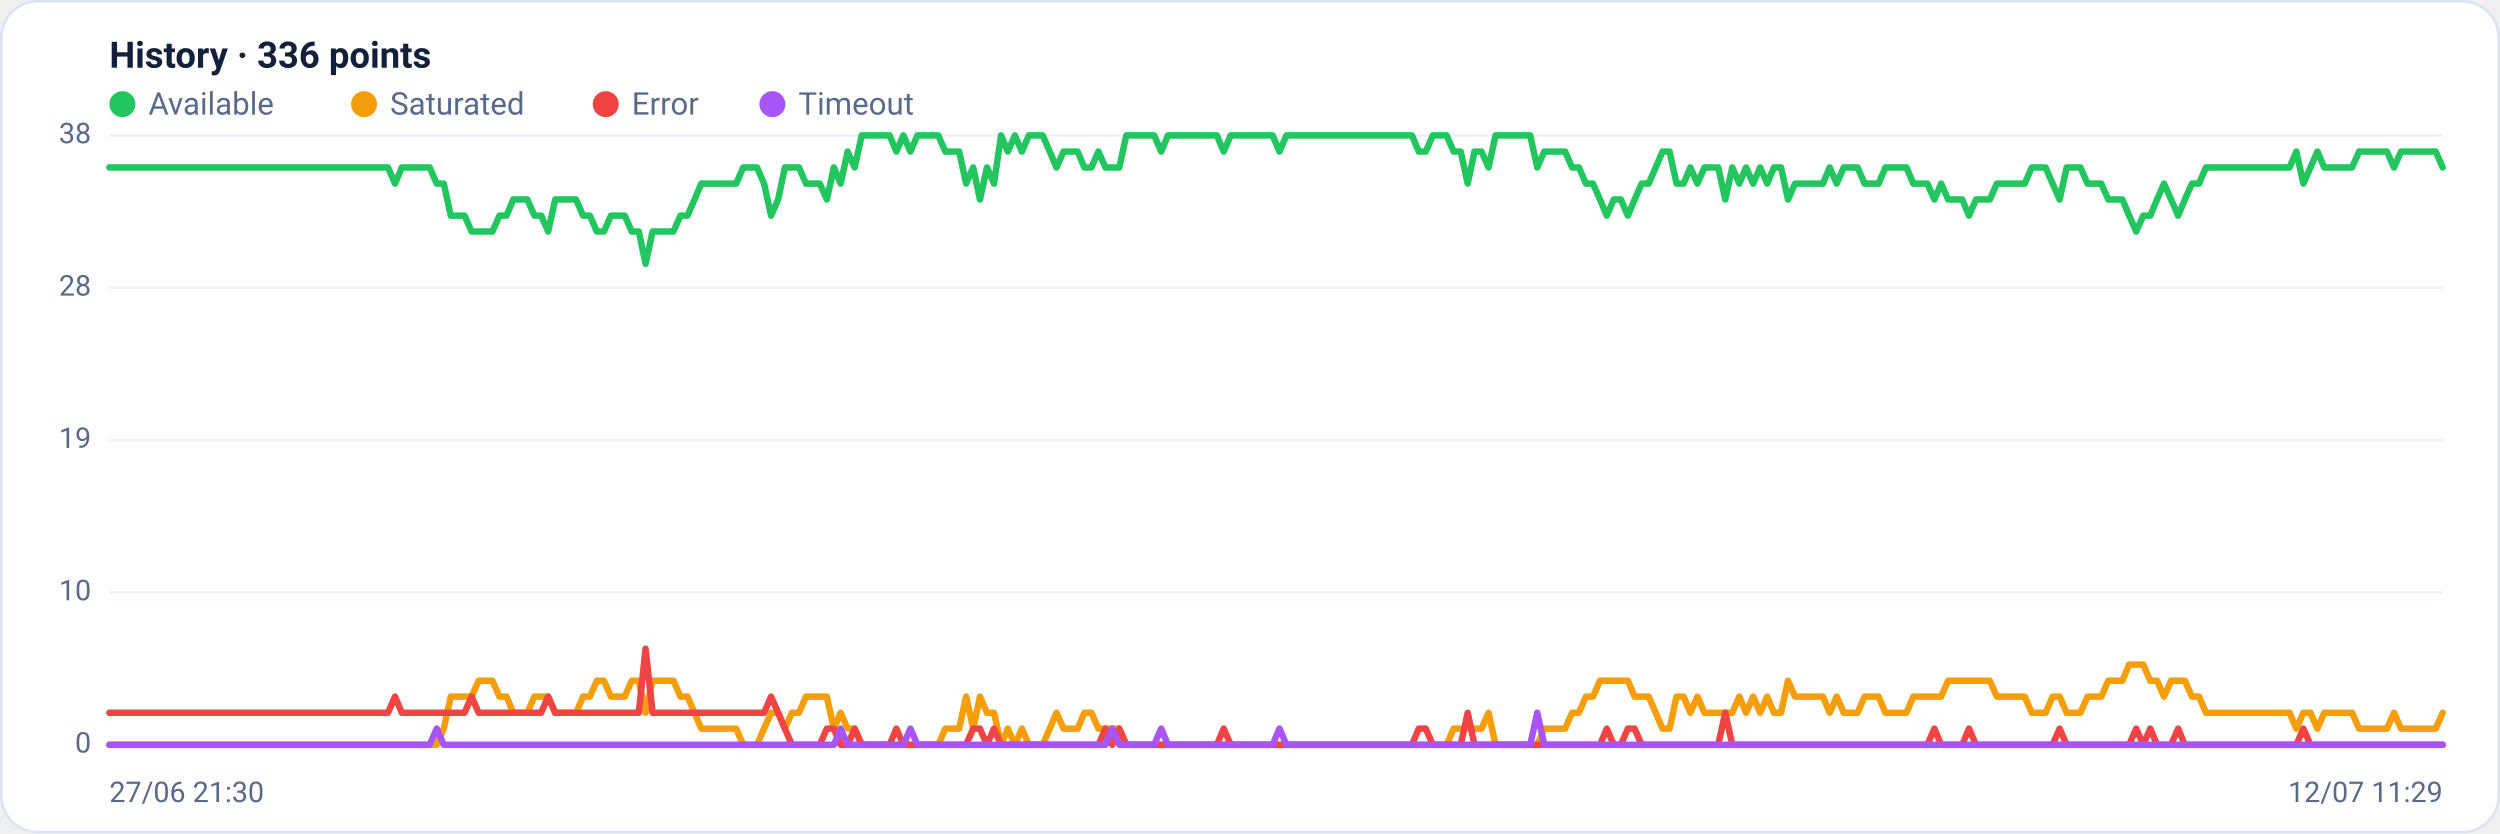
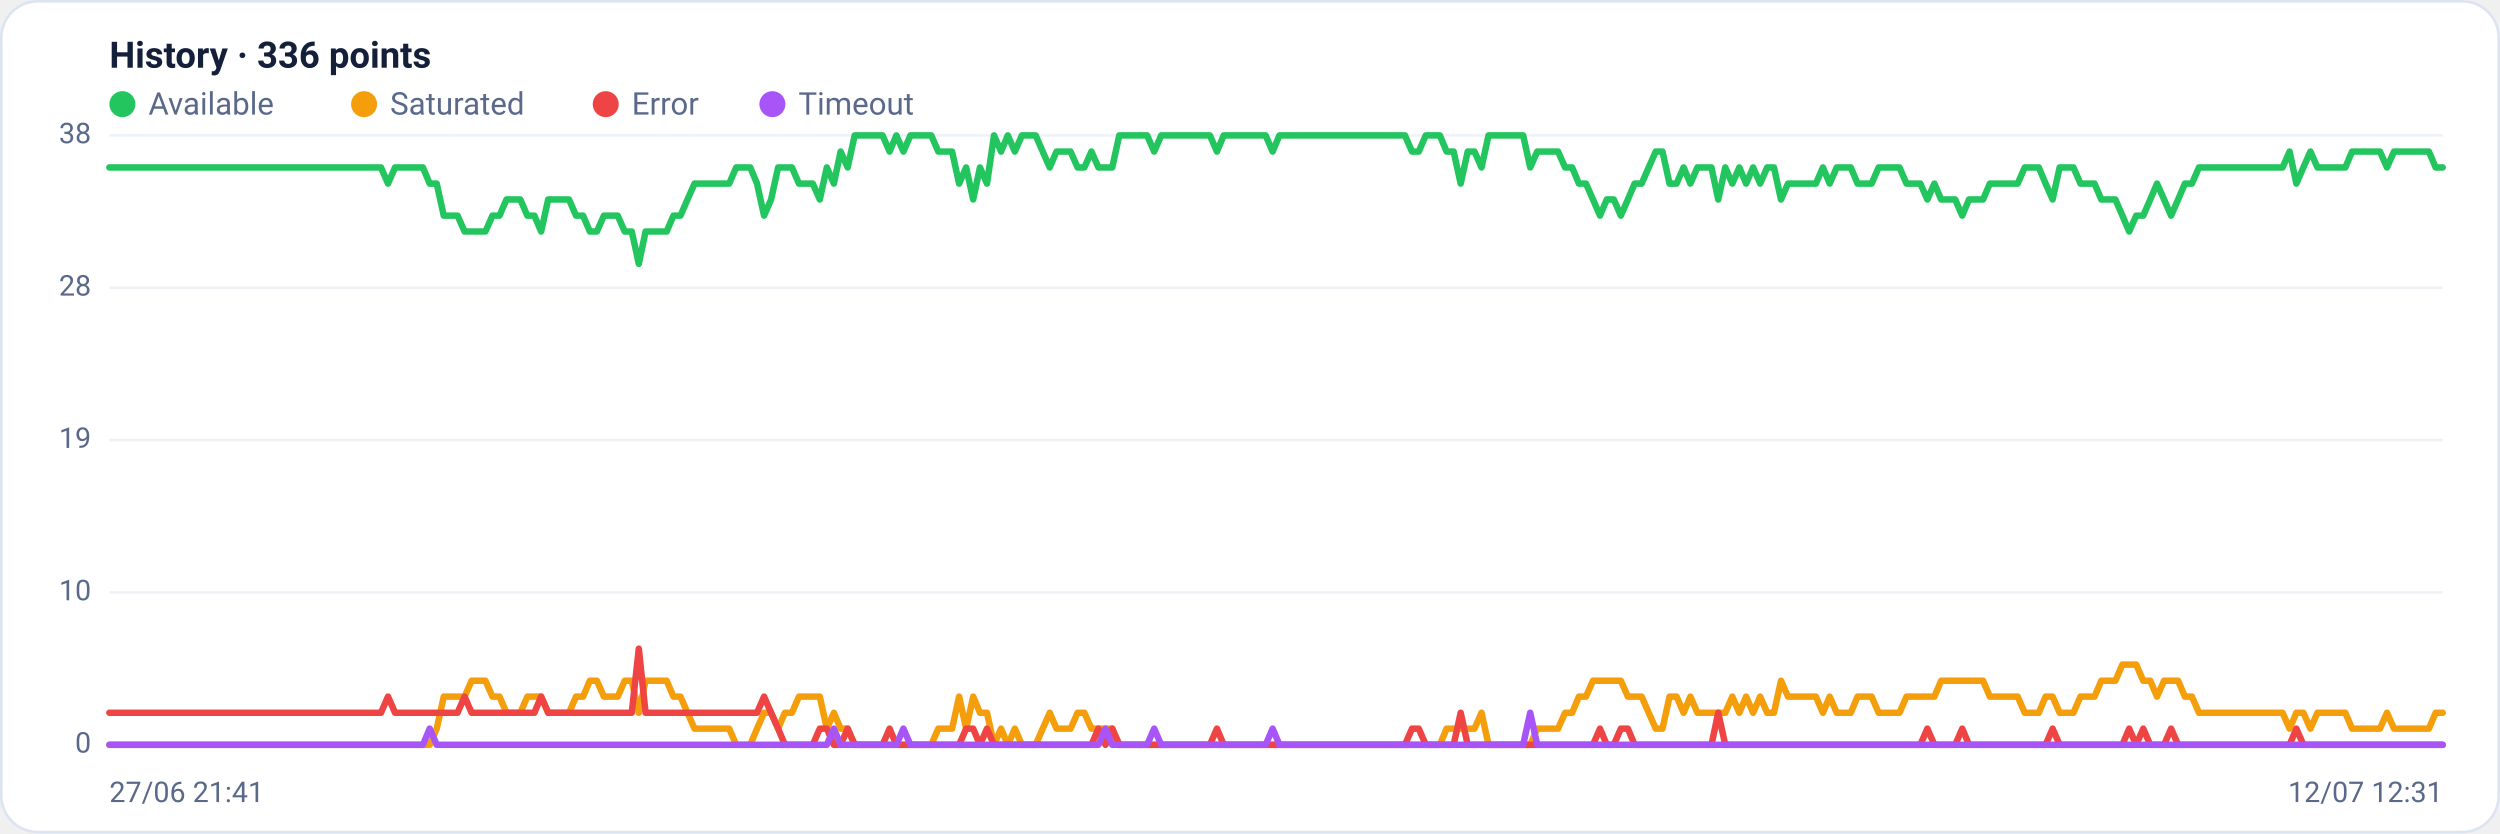
<svg xmlns="http://www.w3.org/2000/svg" viewBox="0 0 960 320" width="960" height="320" font-family="Segoe UI, system-ui, -apple-system, Roboto, Helvetica, Arial, sans-serif" role="img" aria-label="Availability history per region">
  <rect x="0.5" y="0.5" width="959" height="319" rx="14" fill="#ffffff" stroke="#dce3f1" />
  <text x="42" y="26" font-size="14" font-weight="600" fill="#14203a">History · 336 points</text>
  <circle cx="47" cy="40" r="5" fill="#22c55e" />
  <text x="57" y="44" font-size="12" fill="#5a688a">Available</text>
  <circle cx="139.8" cy="40" r="5" fill="#f59e0b" />
  <text x="149.8" y="44" font-size="12" fill="#5a688a">Saturated</text>
  <circle cx="232.6" cy="40" r="5" fill="#ef4444" />
  <text x="242.6" y="44" font-size="12" fill="#5a688a">Error</text>
  <circle cx="296.6" cy="40" r="5" fill="#a855f7" />
  <text x="306.6" y="44" font-size="12" fill="#5a688a">Timeout</text>
  <line x1="42" y1="286.0" x2="938" y2="286.0" stroke="#eef2f7" stroke-width="1" />
  <text x="35" y="289.0" text-anchor="end" font-size="11" fill="#5a688a">0</text>
  <line x1="42" y1="227.5" x2="938" y2="227.5" stroke="#eef2f7" stroke-width="1" />
  <text x="35" y="230.5" text-anchor="end" font-size="11" fill="#5a688a">10</text>
  <line x1="42" y1="169.0" x2="938" y2="169.0" stroke="#eef2f7" stroke-width="1" />
  <text x="35" y="172.0" text-anchor="end" font-size="11" fill="#5a688a">19</text>
  <line x1="42" y1="110.5" x2="938" y2="110.5" stroke="#eef2f7" stroke-width="1" />
  <text x="35" y="113.5" text-anchor="end" font-size="11" fill="#5a688a">28</text>
  <line x1="42" y1="52.0" x2="938" y2="52.0" stroke="#eef2f7" stroke-width="1" />
  <text x="35" y="55.0" text-anchor="end" font-size="11" fill="#5a688a">38</text>
-   <polyline fill="none" stroke="#22c55e" stroke-width="2.5" stroke-linejoin="round" stroke-linecap="round" points="42.0,64.3 44.7,64.3 47.3,64.3 50.0,64.3 52.7,64.3 55.4,64.3 58.0,64.3 60.7,64.3 63.4,64.3 66.1,64.3 68.7,64.3 71.4,64.3 74.1,64.3 76.8,64.3 79.4,64.3 82.1,64.3 84.8,64.3 87.5,64.3 90.1,64.3 92.8,64.3 95.5,64.3 98.2,64.3 100.8,64.3 103.5,64.3 106.2,64.3 108.9,64.3 111.5,64.3 114.2,64.3 116.9,64.3 119.6,64.3 122.2,64.3 124.9,64.3 127.6,64.3 130.3,64.3 132.9,64.3 135.6,64.3 138.3,64.3 141.0,64.3 143.6,64.3 146.3,64.3 149.0,64.3 151.7,70.5 154.3,64.3 157.0,64.3 159.7,64.3 162.4,64.3 165.0,64.3 167.7,70.5 170.4,70.5 173.1,82.8 175.7,82.8 178.4,82.8 181.1,88.9 183.8,88.9 186.4,88.9 189.1,88.9 191.8,82.8 194.5,82.8 197.1,76.6 199.8,76.6 202.5,76.6 205.2,82.8 207.8,82.8 210.5,88.9 213.2,76.6 215.9,76.6 218.5,76.6 221.2,76.6 223.9,82.8 226.5,82.8 229.2,88.9 231.9,88.9 234.6,82.8 237.2,82.8 239.9,82.8 242.6,88.9 245.3,88.9 247.9,101.3 250.6,88.9 253.3,88.9 256.0,88.9 258.6,88.9 261.3,82.8 264.0,82.8 266.7,76.6 269.3,70.5 272.0,70.5 274.7,70.5 277.4,70.5 280.0,70.5 282.7,70.5 285.4,64.3 288.1,64.3 290.7,64.3 293.4,70.5 296.1,82.8 298.8,76.6 301.4,64.3 304.1,64.3 306.8,64.3 309.5,70.5 312.1,70.5 314.8,70.5 317.5,76.6 320.2,64.3 322.8,70.5 325.5,58.2 328.2,64.3 330.9,52.0 333.5,52.0 336.2,52.0 338.9,52.0 341.6,52.0 344.2,58.2 346.9,52.0 349.6,58.2 352.3,52.0 354.9,52.0 357.6,52.0 360.3,52.0 363.0,58.2 365.6,58.2 368.3,58.2 371.0,70.5 373.7,64.3 376.3,76.6 379.0,64.3 381.7,70.5 384.4,52.0 387.0,58.2 389.7,52.0 392.4,58.2 395.1,52.0 397.7,52.0 400.4,52.0 403.1,58.2 405.7,64.3 408.4,58.2 411.1,58.2 413.8,58.2 416.4,64.3 419.1,64.3 421.8,58.2 424.5,64.3 427.1,64.3 429.8,64.3 432.5,52.0 435.2,52.0 437.8,52.0 440.5,52.0 443.2,52.0 445.9,58.2 448.5,52.0 451.2,52.0 453.9,52.0 456.6,52.0 459.2,52.0 461.9,52.0 464.6,52.0 467.3,52.0 469.9,58.2 472.6,52.0 475.3,52.0 478.0,52.0 480.6,52.0 483.3,52.0 486.0,52.0 488.7,52.0 491.3,58.2 494.0,52.0 496.7,52.0 499.4,52.0 502.0,52.0 504.7,52.0 507.4,52.0 510.1,52.0 512.7,52.0 515.4,52.0 518.1,52.0 520.8,52.0 523.4,52.0 526.1,52.0 528.8,52.0 531.5,52.0 534.1,52.0 536.8,52.0 539.5,52.0 542.2,52.0 544.8,58.2 547.5,58.2 550.2,52.0 552.9,52.0 555.5,52.0 558.2,58.2 560.9,58.2 563.6,70.5 566.2,58.2 568.9,58.2 571.6,64.3 574.3,52.0 576.9,52.0 579.6,52.0 582.3,52.0 584.9,52.0 587.6,52.0 590.3,64.3 593.0,58.2 595.6,58.2 598.3,58.2 601.0,58.2 603.7,64.3 606.3,64.3 609.0,70.5 611.7,70.5 614.4,76.6 617.0,82.8 619.7,76.6 622.4,76.6 625.1,82.8 627.7,76.6 630.4,70.5 633.1,70.5 635.8,64.3 638.4,58.2 641.1,58.2 643.8,70.5 646.5,70.5 649.1,64.3 651.8,70.5 654.5,64.3 657.2,64.3 659.8,64.3 662.5,76.6 665.2,64.3 667.9,70.5 670.5,64.3 673.2,70.5 675.9,64.3 678.6,70.5 681.2,64.3 683.9,64.3 686.6,76.6 689.3,70.5 691.9,70.5 694.6,70.5 697.3,70.5 700.0,70.5 702.6,64.3 705.3,70.5 708.0,64.3 710.7,64.3 713.3,64.3 716.0,70.5 718.7,70.5 721.4,70.5 724.0,64.3 726.7,64.3 729.4,64.3 732.1,64.3 734.7,70.5 737.4,70.5 740.1,70.5 742.8,76.6 745.4,70.5 748.1,76.6 750.8,76.6 753.5,76.6 756.1,82.8 758.8,76.6 761.5,76.6 764.1,76.6 766.8,70.5 769.5,70.5 772.2,70.5 774.8,70.5 777.5,70.5 780.2,64.3 782.9,64.3 785.5,64.3 788.2,70.5 790.9,76.6 793.6,64.3 796.2,64.3 798.9,64.3 801.6,70.5 804.3,70.5 806.9,70.5 809.6,76.6 812.3,76.6 815.0,76.6 817.6,82.8 820.3,88.9 823.0,82.8 825.7,82.8 828.3,76.6 831.0,70.5 833.7,76.6 836.4,82.8 839.0,76.6 841.7,70.5 844.4,70.5 847.1,64.3 849.7,64.3 852.4,64.3 855.1,64.3 857.8,64.3 860.4,64.3 863.1,64.3 865.8,64.3 868.5,64.3 871.1,64.3 873.8,64.3 876.5,64.3 879.2,64.3 881.8,58.2 884.5,70.5 887.2,64.3 889.9,58.2 892.5,64.3 895.2,64.3 897.9,64.3 900.6,64.3 903.2,64.3 905.9,58.2 908.6,58.2 911.3,58.2 913.9,58.2 916.6,58.2 919.3,64.3 922.0,58.2 924.6,58.2 927.3,58.2 930.0,58.2 932.7,58.2 935.3,58.2 938.0,64.3" />
-   <polyline fill="none" stroke="#f59e0b" stroke-width="2.5" stroke-linejoin="round" stroke-linecap="round" points="42.0,286.0 44.7,286.0 47.3,286.0 50.0,286.0 52.7,286.0 55.4,286.0 58.0,286.0 60.7,286.0 63.4,286.0 66.1,286.0 68.7,286.0 71.4,286.0 74.1,286.0 76.8,286.0 79.4,286.0 82.1,286.0 84.8,286.0 87.5,286.0 90.1,286.0 92.8,286.0 95.5,286.0 98.2,286.0 100.8,286.0 103.5,286.0 106.2,286.0 108.9,286.0 111.5,286.0 114.2,286.0 116.9,286.0 119.6,286.0 122.2,286.0 124.9,286.0 127.6,286.0 130.3,286.0 132.9,286.0 135.6,286.0 138.3,286.0 141.0,286.0 143.6,286.0 146.3,286.0 149.0,286.0 151.7,286.0 154.3,286.0 157.0,286.0 159.7,286.0 162.4,286.0 165.0,286.0 167.7,286.0 170.4,279.8 173.1,267.5 175.7,267.5 178.4,267.5 181.1,267.5 183.8,261.4 186.4,261.4 189.1,261.4 191.8,267.5 194.5,267.5 197.1,273.7 199.8,273.7 202.5,273.7 205.2,267.5 207.8,267.5 210.5,267.5 213.2,273.7 215.9,273.7 218.5,273.7 221.2,273.7 223.9,267.5 226.5,267.5 229.2,261.4 231.9,261.4 234.6,267.5 237.2,267.5 239.9,267.5 242.6,261.4 245.3,261.4 247.9,273.7 250.6,261.4 253.3,261.4 256.0,261.4 258.6,261.4 261.3,267.5 264.0,267.5 266.7,273.7 269.3,279.8 272.0,279.8 274.7,279.8 277.4,279.8 280.0,279.8 282.7,279.8 285.4,286.0 288.1,286.0 290.7,286.0 293.4,279.8 296.1,273.7 298.8,273.7 301.4,279.8 304.1,273.7 306.8,273.7 309.5,267.5 312.1,267.5 314.8,267.5 317.5,267.5 320.2,279.8 322.8,273.7 325.5,279.8 328.2,279.8 330.9,286.0 333.5,286.0 336.2,286.0 338.9,286.0 341.6,286.0 344.2,286.0 346.9,286.0 349.6,286.0 352.3,286.0 354.9,286.0 357.6,286.0 360.3,286.0 363.0,279.8 365.6,279.8 368.3,279.8 371.0,267.5 373.7,279.8 376.3,267.5 379.0,273.7 381.7,273.7 384.4,286.0 387.0,279.8 389.7,286.0 392.4,279.8 395.1,286.0 397.7,286.0 400.4,286.0 403.1,279.8 405.7,273.7 408.4,279.8 411.1,279.8 413.8,279.8 416.4,273.7 419.1,273.7 421.8,279.8 424.5,279.8 427.1,279.8 429.8,279.8 432.5,286.0 435.2,286.0 437.8,286.0 440.5,286.0 443.2,286.0 445.9,286.0 448.5,286.0 451.2,286.0 453.9,286.0 456.6,286.0 459.2,286.0 461.9,286.0 464.6,286.0 467.3,286.0 469.9,286.0 472.6,286.0 475.3,286.0 478.0,286.0 480.6,286.0 483.3,286.0 486.0,286.0 488.7,286.0 491.3,286.0 494.0,286.0 496.7,286.0 499.4,286.0 502.0,286.0 504.7,286.0 507.4,286.0 510.1,286.0 512.7,286.0 515.4,286.0 518.1,286.0 520.8,286.0 523.4,286.0 526.1,286.0 528.8,286.0 531.5,286.0 534.1,286.0 536.8,286.0 539.5,286.0 542.2,286.0 544.8,286.0 547.5,286.0 550.2,286.0 552.9,286.0 555.5,286.0 558.2,279.8 560.9,279.8 563.6,279.8 566.2,279.8 568.9,279.8 571.6,273.7 574.3,286.0 576.9,286.0 579.6,286.0 582.3,286.0 584.9,286.0 587.6,286.0 590.3,286.0 593.0,279.8 595.6,279.8 598.3,279.8 601.0,279.8 603.7,273.7 606.3,273.7 609.0,267.5 611.7,267.5 614.4,261.4 617.0,261.4 619.7,261.4 622.4,261.4 625.1,261.4 627.7,267.5 630.4,267.5 633.1,267.5 635.8,273.7 638.4,279.8 641.1,279.8 643.8,267.5 646.5,267.5 649.1,273.7 651.8,267.5 654.5,273.7 657.2,273.7 659.8,273.7 662.5,273.7 665.2,273.7 667.9,267.5 670.5,273.7 673.2,267.5 675.9,273.7 678.6,267.5 681.2,273.7 683.9,273.7 686.6,261.4 689.3,267.5 691.9,267.5 694.6,267.5 697.3,267.5 700.0,267.5 702.6,273.7 705.3,267.5 708.0,273.7 710.7,273.7 713.3,273.7 716.0,267.5 718.7,267.5 721.4,267.5 724.0,273.7 726.7,273.7 729.4,273.7 732.1,273.7 734.7,267.5 737.4,267.5 740.1,267.5 742.8,267.5 745.4,267.5 748.1,261.4 750.8,261.4 753.5,261.4 756.1,261.4 758.8,261.4 761.5,261.4 764.1,261.4 766.8,267.5 769.5,267.5 772.2,267.5 774.8,267.5 777.5,267.5 780.2,273.7 782.9,273.7 785.5,273.7 788.2,267.5 790.9,267.5 793.6,273.7 796.2,273.7 798.9,273.7 801.6,267.5 804.3,267.5 806.9,267.5 809.6,261.4 812.3,261.4 815.0,261.4 817.6,255.2 820.3,255.2 823.0,255.2 825.7,261.4 828.3,261.4 831.0,267.5 833.7,261.4 836.4,261.4 839.0,261.4 841.7,267.5 844.4,267.5 847.1,273.7 849.7,273.7 852.4,273.7 855.1,273.7 857.8,273.7 860.4,273.7 863.1,273.7 865.8,273.7 868.5,273.7 871.1,273.7 873.8,273.7 876.5,273.7 879.2,273.7 881.8,279.8 884.5,273.7 887.2,273.7 889.9,279.8 892.5,273.7 895.2,273.7 897.9,273.7 900.6,273.7 903.2,273.7 905.9,279.8 908.6,279.8 911.3,279.8 913.9,279.8 916.6,279.8 919.3,273.7 922.0,279.8 924.6,279.8 927.3,279.8 930.0,279.8 932.7,279.8 935.3,279.8 938.0,273.7" />
-   <polyline fill="none" stroke="#ef4444" stroke-width="2.5" stroke-linejoin="round" stroke-linecap="round" points="42.0,273.7 44.7,273.7 47.3,273.7 50.0,273.7 52.7,273.7 55.4,273.7 58.0,273.7 60.7,273.7 63.4,273.7 66.1,273.7 68.7,273.7 71.4,273.7 74.1,273.7 76.8,273.7 79.4,273.7 82.1,273.7 84.8,273.7 87.5,273.7 90.1,273.7 92.8,273.7 95.5,273.7 98.2,273.7 100.8,273.7 103.5,273.7 106.2,273.7 108.9,273.7 111.5,273.7 114.2,273.7 116.9,273.7 119.6,273.7 122.2,273.7 124.9,273.7 127.6,273.7 130.3,273.7 132.9,273.7 135.6,273.7 138.3,273.7 141.0,273.7 143.6,273.7 146.3,273.7 149.0,273.7 151.7,267.5 154.3,273.7 157.0,273.7 159.7,273.7 162.4,273.7 165.0,273.7 167.7,273.7 170.4,273.7 173.1,273.7 175.7,273.7 178.4,273.7 181.1,267.5 183.8,273.7 186.4,273.7 189.1,273.7 191.8,273.7 194.5,273.7 197.1,273.7 199.8,273.7 202.5,273.7 205.2,273.7 207.8,273.7 210.5,267.5 213.2,273.7 215.9,273.7 218.5,273.7 221.2,273.7 223.9,273.7 226.5,273.7 229.2,273.7 231.9,273.7 234.6,273.7 237.2,273.7 239.9,273.7 242.6,273.7 245.3,273.7 247.9,249.1 250.6,273.7 253.3,273.7 256.0,273.7 258.6,273.7 261.3,273.7 264.0,273.7 266.7,273.7 269.3,273.7 272.0,273.7 274.7,273.7 277.4,273.7 280.0,273.7 282.7,273.7 285.4,273.7 288.1,273.7 290.7,273.7 293.4,273.7 296.1,267.5 298.8,273.7 301.4,279.8 304.1,286.0 306.8,286.0 309.5,286.0 312.1,286.0 314.8,286.0 317.5,279.8 320.2,279.8 322.8,286.0 325.5,286.0 328.2,279.8 330.9,286.0 333.5,286.0 336.2,286.0 338.9,286.0 341.6,286.0 344.2,279.8 346.9,286.0 349.6,286.0 352.3,286.0 354.9,286.0 357.6,286.0 360.3,286.0 363.0,286.0 365.6,286.0 368.3,286.0 371.0,286.0 373.7,279.8 376.3,279.8 379.0,286.0 381.7,279.8 384.4,286.0 387.0,286.0 389.7,286.0 392.4,286.0 395.1,286.0 397.7,286.0 400.4,286.0 403.1,286.0 405.7,286.0 408.4,286.0 411.1,286.0 413.8,286.0 416.4,286.0 419.1,286.0 421.8,286.0 424.5,279.8 427.1,286.0 429.8,279.8 432.5,286.0 435.2,286.0 437.8,286.0 440.5,286.0 443.2,286.0 445.9,286.0 448.5,286.0 451.2,286.0 453.9,286.0 456.6,286.0 459.2,286.0 461.9,286.0 464.6,286.0 467.3,286.0 469.9,279.8 472.6,286.0 475.3,286.0 478.0,286.0 480.6,286.0 483.3,286.0 486.0,286.0 488.7,286.0 491.3,286.0 494.0,286.0 496.7,286.0 499.4,286.0 502.0,286.0 504.7,286.0 507.4,286.0 510.1,286.0 512.7,286.0 515.4,286.0 518.1,286.0 520.8,286.0 523.4,286.0 526.1,286.0 528.8,286.0 531.5,286.0 534.1,286.0 536.8,286.0 539.5,286.0 542.2,286.0 544.8,279.8 547.5,279.8 550.2,286.0 552.9,286.0 555.5,286.0 558.2,286.0 560.9,286.0 563.6,273.7 566.2,286.0 568.9,286.0 571.6,286.0 574.3,286.0 576.9,286.0 579.6,286.0 582.3,286.0 584.9,286.0 587.6,286.0 590.3,286.0 593.0,286.0 595.6,286.0 598.3,286.0 601.0,286.0 603.7,286.0 606.3,286.0 609.0,286.0 611.7,286.0 614.4,286.0 617.0,279.8 619.7,286.0 622.4,286.0 625.1,279.8 627.7,279.8 630.4,286.0 633.1,286.0 635.8,286.0 638.4,286.0 641.1,286.0 643.8,286.0 646.5,286.0 649.1,286.0 651.8,286.0 654.5,286.0 657.2,286.0 659.8,286.0 662.5,273.7 665.2,286.0 667.9,286.0 670.5,286.0 673.2,286.0 675.9,286.0 678.6,286.0 681.2,286.0 683.9,286.0 686.6,286.0 689.3,286.0 691.9,286.0 694.6,286.0 697.3,286.0 700.0,286.0 702.6,286.0 705.3,286.0 708.0,286.0 710.7,286.0 713.3,286.0 716.0,286.0 718.7,286.0 721.4,286.0 724.0,286.0 726.7,286.0 729.4,286.0 732.1,286.0 734.7,286.0 737.4,286.0 740.1,286.0 742.8,279.8 745.4,286.0 748.1,286.0 750.8,286.0 753.5,286.0 756.1,279.8 758.8,286.0 761.5,286.0 764.1,286.0 766.8,286.0 769.5,286.0 772.2,286.0 774.8,286.0 777.5,286.0 780.2,286.0 782.9,286.0 785.5,286.0 788.2,286.0 790.9,279.8 793.6,286.0 796.2,286.0 798.9,286.0 801.6,286.0 804.3,286.0 806.9,286.0 809.6,286.0 812.3,286.0 815.0,286.0 817.6,286.0 820.3,279.8 823.0,286.0 825.7,279.8 828.3,286.0 831.0,286.0 833.7,286.0 836.4,279.8 839.0,286.0 841.7,286.0 844.4,286.0 847.1,286.0 849.7,286.0 852.4,286.0 855.1,286.0 857.8,286.0 860.4,286.0 863.1,286.0 865.8,286.0 868.5,286.0 871.1,286.0 873.8,286.0 876.5,286.0 879.2,286.0 881.8,286.0 884.5,279.8 887.2,286.0 889.9,286.0 892.5,286.0 895.2,286.0 897.9,286.0 900.6,286.0 903.2,286.0 905.9,286.0 908.6,286.0 911.3,286.0 913.9,286.0 916.6,286.0 919.3,286.0 922.0,286.0 924.6,286.0 927.3,286.0 930.0,286.0 932.7,286.0 935.3,286.0 938.0,286.0" />
-   <polyline fill="none" stroke="#a855f7" stroke-width="2.5" stroke-linejoin="round" stroke-linecap="round" points="42.0,286.0 44.7,286.0 47.3,286.0 50.0,286.0 52.7,286.0 55.4,286.0 58.0,286.0 60.7,286.0 63.4,286.0 66.1,286.0 68.7,286.0 71.4,286.0 74.1,286.0 76.8,286.0 79.4,286.0 82.1,286.0 84.8,286.0 87.5,286.0 90.1,286.0 92.8,286.0 95.5,286.0 98.2,286.0 100.8,286.0 103.5,286.0 106.2,286.0 108.9,286.0 111.5,286.0 114.2,286.0 116.9,286.0 119.6,286.0 122.2,286.0 124.9,286.0 127.6,286.0 130.3,286.0 132.9,286.0 135.6,286.0 138.3,286.0 141.0,286.0 143.6,286.0 146.3,286.0 149.0,286.0 151.7,286.0 154.3,286.0 157.0,286.0 159.7,286.0 162.4,286.0 165.0,286.0 167.7,279.8 170.4,286.0 173.1,286.0 175.7,286.0 178.4,286.0 181.1,286.0 183.8,286.0 186.4,286.0 189.1,286.0 191.8,286.0 194.5,286.0 197.1,286.0 199.8,286.0 202.5,286.0 205.2,286.0 207.8,286.0 210.5,286.0 213.2,286.0 215.9,286.0 218.5,286.0 221.2,286.0 223.9,286.0 226.5,286.0 229.2,286.0 231.9,286.0 234.6,286.0 237.2,286.0 239.9,286.0 242.6,286.0 245.3,286.0 247.9,286.0 250.6,286.0 253.3,286.0 256.0,286.0 258.6,286.0 261.3,286.0 264.0,286.0 266.7,286.0 269.3,286.0 272.0,286.0 274.7,286.0 277.4,286.0 280.0,286.0 282.7,286.0 285.4,286.0 288.1,286.0 290.7,286.0 293.4,286.0 296.1,286.0 298.8,286.0 301.4,286.0 304.1,286.0 306.8,286.0 309.5,286.0 312.1,286.0 314.8,286.0 317.5,286.0 320.2,286.0 322.8,279.8 325.5,286.0 328.2,286.0 330.9,286.0 333.5,286.0 336.2,286.0 338.9,286.0 341.6,286.0 344.2,286.0 346.9,286.0 349.6,279.8 352.3,286.0 354.9,286.0 357.6,286.0 360.3,286.0 363.0,286.0 365.6,286.0 368.3,286.0 371.0,286.0 373.7,286.0 376.3,286.0 379.0,286.0 381.7,286.0 384.4,286.0 387.0,286.0 389.7,286.0 392.4,286.0 395.1,286.0 397.7,286.0 400.4,286.0 403.1,286.0 405.7,286.0 408.4,286.0 411.1,286.0 413.8,286.0 416.4,286.0 419.1,286.0 421.8,286.0 424.5,286.0 427.1,279.8 429.8,286.0 432.5,286.0 435.2,286.0 437.8,286.0 440.5,286.0 443.2,286.0 445.9,279.8 448.5,286.0 451.2,286.0 453.9,286.0 456.6,286.0 459.2,286.0 461.9,286.0 464.6,286.0 467.3,286.0 469.9,286.0 472.6,286.0 475.3,286.0 478.0,286.0 480.6,286.0 483.3,286.0 486.0,286.0 488.7,286.0 491.3,279.8 494.0,286.0 496.7,286.0 499.4,286.0 502.0,286.0 504.7,286.0 507.4,286.0 510.1,286.0 512.7,286.0 515.4,286.0 518.1,286.0 520.8,286.0 523.4,286.0 526.1,286.0 528.8,286.0 531.5,286.0 534.1,286.0 536.8,286.0 539.5,286.0 542.2,286.0 544.8,286.0 547.5,286.0 550.2,286.0 552.9,286.0 555.5,286.0 558.2,286.0 560.9,286.0 563.6,286.0 566.2,286.0 568.9,286.0 571.6,286.0 574.3,286.0 576.9,286.0 579.6,286.0 582.3,286.0 584.9,286.0 587.6,286.0 590.3,273.7 593.0,286.0 595.6,286.0 598.3,286.0 601.0,286.0 603.7,286.0 606.3,286.0 609.0,286.0 611.7,286.0 614.4,286.0 617.0,286.0 619.7,286.0 622.4,286.0 625.1,286.0 627.7,286.0 630.4,286.0 633.1,286.0 635.8,286.0 638.4,286.0 641.1,286.0 643.8,286.0 646.5,286.0 649.1,286.0 651.8,286.0 654.5,286.0 657.2,286.0 659.8,286.0 662.5,286.0 665.2,286.0 667.9,286.0 670.5,286.0 673.2,286.0 675.9,286.0 678.6,286.0 681.2,286.0 683.9,286.0 686.6,286.0 689.3,286.0 691.9,286.0 694.6,286.0 697.3,286.0 700.0,286.0 702.6,286.0 705.3,286.0 708.0,286.0 710.7,286.0 713.3,286.0 716.0,286.0 718.7,286.0 721.4,286.0 724.0,286.0 726.7,286.0 729.4,286.0 732.1,286.0 734.7,286.0 737.4,286.0 740.1,286.0 742.8,286.0 745.4,286.0 748.1,286.0 750.8,286.0 753.5,286.0 756.1,286.0 758.8,286.0 761.5,286.0 764.1,286.0 766.8,286.0 769.5,286.0 772.2,286.0 774.8,286.0 777.5,286.0 780.2,286.0 782.9,286.0 785.5,286.0 788.2,286.0 790.9,286.0 793.6,286.0 796.2,286.0 798.9,286.0 801.6,286.0 804.3,286.0 806.9,286.0 809.6,286.0 812.3,286.0 815.0,286.0 817.6,286.0 820.3,286.0 823.0,286.0 825.7,286.0 828.3,286.0 831.0,286.0 833.7,286.0 836.4,286.0 839.0,286.0 841.7,286.0 844.4,286.0 847.1,286.0 849.7,286.0 852.4,286.0 855.1,286.0 857.8,286.0 860.4,286.0 863.1,286.0 865.8,286.0 868.5,286.0 871.1,286.0 873.8,286.0 876.5,286.0 879.2,286.0 881.8,286.0 884.5,286.0 887.2,286.0 889.9,286.0 892.5,286.0 895.2,286.0 897.9,286.0 900.6,286.0 903.2,286.0 905.9,286.0 908.6,286.0 911.3,286.0 913.9,286.0 916.6,286.0 919.3,286.0 922.0,286.0 924.6,286.0 927.3,286.0 930.0,286.0 932.7,286.0 935.3,286.0 938.0,286.0" />
-   <text x="42" y="308" font-size="11" fill="#5a688a">27/06 21:30</text>
-   <text x="938" y="308" text-anchor="end" font-size="11" fill="#5a688a">12/07 11:29</text>
+   <polyline fill="none" stroke="#22c55e" stroke-width="2.5" stroke-linejoin="round" stroke-linecap="round" points="42.0,64.3 44.7,64.3 47.3,64.3 50.0,64.3 52.7,64.3 55.4,64.3 58.0,64.3 60.7,64.3 63.4,64.3 66.1,64.3 68.7,64.3 71.4,64.3 74.1,64.3 76.8,64.3 79.4,64.3 82.1,64.3 84.8,64.3 87.5,64.3 90.1,64.3 92.8,64.3 95.5,64.3 98.2,64.3 100.8,64.3 103.5,64.3 106.2,64.3 108.9,64.3 111.5,64.3 114.2,64.3 116.9,64.3 119.6,64.3 122.2,64.3 124.9,64.3 127.6,64.3 130.3,64.3 132.9,64.3 135.6,64.3 138.3,64.3 141.0,64.3 143.6,64.3 146.3,64.3 149.0,70.5 151.7,64.3 154.3,64.3 157.0,64.3 159.7,64.3 162.4,64.3 165.0,70.5 167.7,70.5 170.4,82.8 173.1,82.8 175.7,82.8 178.4,88.9 181.1,88.9 183.8,88.9 186.4,88.9 189.1,82.8 191.8,82.8 194.5,76.6 197.1,76.6 199.8,76.6 202.5,82.8 205.2,82.8 207.8,88.9 210.5,76.6 213.2,76.6 215.9,76.6 218.5,76.6 221.2,82.8 223.9,82.8 226.5,88.9 229.2,88.9 231.9,82.8 234.6,82.8 237.2,82.8 239.9,88.9 242.6,88.9 245.3,101.3 247.9,88.9 250.6,88.9 253.3,88.9 256.0,88.9 258.6,82.8 261.3,82.8 264.0,76.6 266.7,70.5 269.3,70.5 272.0,70.5 274.7,70.5 277.4,70.5 280.0,70.5 282.7,64.3 285.4,64.3 288.1,64.3 290.7,70.5 293.4,82.8 296.1,76.6 298.8,64.3 301.4,64.3 304.1,64.3 306.8,70.5 309.5,70.5 312.1,70.5 314.8,76.6 317.5,64.3 320.2,70.5 322.8,58.2 325.5,64.3 328.2,52.0 330.9,52.0 333.5,52.0 336.2,52.0 338.9,52.0 341.6,58.2 344.2,52.0 346.9,58.2 349.6,52.0 352.3,52.0 354.9,52.0 357.6,52.0 360.3,58.2 363.0,58.2 365.6,58.2 368.3,70.5 371.0,64.3 373.7,76.6 376.3,64.3 379.0,70.5 381.7,52.0 384.4,58.2 387.0,52.0 389.7,58.2 392.4,52.0 395.1,52.0 397.7,52.0 400.4,58.2 403.1,64.3 405.7,58.2 408.4,58.2 411.1,58.2 413.8,64.3 416.4,64.3 419.1,58.2 421.8,64.3 424.5,64.3 427.1,64.3 429.8,52.0 432.5,52.0 435.2,52.0 437.8,52.0 440.5,52.0 443.2,58.2 445.9,52.0 448.5,52.0 451.2,52.0 453.9,52.0 456.6,52.0 459.2,52.0 461.9,52.0 464.6,52.0 467.3,58.2 469.9,52.0 472.6,52.0 475.3,52.0 478.0,52.0 480.6,52.0 483.3,52.0 486.0,52.0 488.7,58.2 491.3,52.0 494.0,52.0 496.7,52.0 499.4,52.0 502.0,52.0 504.7,52.0 507.4,52.0 510.1,52.0 512.7,52.0 515.4,52.0 518.1,52.0 520.8,52.0 523.4,52.0 526.1,52.0 528.8,52.0 531.5,52.0 534.1,52.0 536.8,52.0 539.5,52.0 542.2,58.2 544.8,58.2 547.5,52.0 550.2,52.0 552.9,52.0 555.5,58.2 558.2,58.2 560.9,70.5 563.6,58.2 566.2,58.2 568.9,64.3 571.6,52.0 574.3,52.0 576.9,52.0 579.6,52.0 582.3,52.0 584.9,52.0 587.6,64.3 590.3,58.2 593.0,58.2 595.6,58.2 598.3,58.2 601.0,64.3 603.7,64.3 606.3,70.5 609.0,70.5 611.7,76.6 614.4,82.8 617.0,76.6 619.7,76.6 622.4,82.8 625.1,76.6 627.7,70.5 630.4,70.5 633.1,64.3 635.8,58.2 638.4,58.2 641.1,70.5 643.8,70.5 646.5,64.3 649.1,70.5 651.8,64.3 654.5,64.3 657.2,64.3 659.8,76.6 662.5,64.3 665.2,70.5 667.9,64.3 670.5,70.5 673.2,64.3 675.9,70.5 678.6,64.3 681.2,64.3 683.9,76.6 686.6,70.5 689.3,70.5 691.9,70.5 694.6,70.5 697.3,70.5 700.0,64.3 702.6,70.5 705.3,64.3 708.0,64.3 710.7,64.3 713.3,70.5 716.0,70.5 718.7,70.5 721.4,64.3 724.0,64.3 726.7,64.3 729.4,64.3 732.1,70.5 734.7,70.5 737.4,70.5 740.1,76.6 742.8,70.5 745.4,76.6 748.1,76.6 750.8,76.6 753.5,82.8 756.1,76.6 758.8,76.6 761.5,76.6 764.1,70.5 766.8,70.5 769.5,70.5 772.2,70.5 774.8,70.5 777.5,64.3 780.2,64.3 782.9,64.3 785.5,70.5 788.2,76.6 790.9,64.3 793.6,64.3 796.2,64.3 798.9,70.5 801.6,70.5 804.3,70.5 806.9,76.6 809.6,76.6 812.3,76.6 815.0,82.8 817.6,88.9 820.3,82.8 823.0,82.8 825.7,76.6 828.3,70.5 831.0,76.6 833.7,82.8 836.4,76.6 839.0,70.5 841.7,70.5 844.4,64.3 847.1,64.3 849.7,64.3 852.4,64.3 855.1,64.3 857.8,64.3 860.4,64.3 863.1,64.3 865.8,64.3 868.5,64.3 871.1,64.3 873.8,64.3 876.5,64.3 879.2,58.2 881.8,70.5 884.5,64.3 887.2,58.2 889.9,64.3 892.5,64.3 895.2,64.3 897.9,64.3 900.6,64.3 903.2,58.2 905.9,58.2 908.6,58.2 911.3,58.2 913.9,58.2 916.6,64.3 919.3,58.2 922.0,58.2 924.6,58.2 927.3,58.2 930.0,58.2 932.7,58.2 935.3,64.3 938.0,64.3" />
+   <polyline fill="none" stroke="#f59e0b" stroke-width="2.5" stroke-linejoin="round" stroke-linecap="round" points="42.0,286.0 44.7,286.0 47.3,286.0 50.0,286.0 52.7,286.0 55.4,286.0 58.0,286.0 60.7,286.0 63.4,286.0 66.1,286.0 68.7,286.0 71.4,286.0 74.1,286.0 76.8,286.0 79.4,286.0 82.1,286.0 84.8,286.0 87.5,286.0 90.1,286.0 92.8,286.0 95.5,286.0 98.2,286.0 100.8,286.0 103.5,286.0 106.2,286.0 108.9,286.0 111.5,286.0 114.2,286.0 116.9,286.0 119.6,286.0 122.2,286.0 124.9,286.0 127.6,286.0 130.3,286.0 132.9,286.0 135.6,286.0 138.3,286.0 141.0,286.0 143.6,286.0 146.3,286.0 149.0,286.0 151.7,286.0 154.3,286.0 157.0,286.0 159.7,286.0 162.4,286.0 165.0,286.0 167.7,279.8 170.4,267.5 173.1,267.5 175.7,267.5 178.4,267.5 181.1,261.4 183.8,261.4 186.4,261.4 189.1,267.5 191.8,267.5 194.5,273.7 197.1,273.7 199.8,273.7 202.5,267.5 205.2,267.5 207.8,267.5 210.5,273.7 213.2,273.7 215.9,273.7 218.5,273.7 221.2,267.5 223.9,267.5 226.5,261.4 229.2,261.4 231.9,267.5 234.6,267.5 237.2,267.5 239.9,261.4 242.6,261.4 245.3,273.7 247.9,261.4 250.6,261.4 253.3,261.4 256.0,261.4 258.6,267.5 261.3,267.5 264.0,273.7 266.7,279.8 269.3,279.8 272.0,279.8 274.7,279.8 277.4,279.8 280.0,279.8 282.7,286.0 285.4,286.0 288.1,286.0 290.7,279.8 293.4,273.7 296.1,273.7 298.8,279.8 301.4,273.7 304.1,273.7 306.8,267.5 309.5,267.5 312.1,267.5 314.8,267.5 317.5,279.8 320.2,273.7 322.8,279.8 325.5,279.8 328.2,286.0 330.9,286.0 333.5,286.0 336.2,286.0 338.9,286.0 341.6,286.0 344.2,286.0 346.9,286.0 349.6,286.0 352.3,286.0 354.9,286.0 357.6,286.0 360.3,279.8 363.0,279.8 365.6,279.8 368.3,267.5 371.0,279.8 373.7,267.5 376.3,273.7 379.0,273.7 381.7,286.0 384.4,279.8 387.0,286.0 389.7,279.8 392.4,286.0 395.1,286.0 397.7,286.0 400.4,279.8 403.1,273.7 405.7,279.8 408.4,279.8 411.1,279.8 413.8,273.7 416.4,273.7 419.1,279.8 421.8,279.8 424.5,279.8 427.1,279.8 429.8,286.0 432.5,286.0 435.2,286.0 437.8,286.0 440.5,286.0 443.2,286.0 445.9,286.0 448.5,286.0 451.2,286.0 453.9,286.0 456.6,286.0 459.2,286.0 461.9,286.0 464.6,286.0 467.3,286.0 469.9,286.0 472.6,286.0 475.3,286.0 478.0,286.0 480.6,286.0 483.3,286.0 486.0,286.0 488.7,286.0 491.3,286.0 494.0,286.0 496.7,286.0 499.4,286.0 502.0,286.0 504.7,286.0 507.4,286.0 510.1,286.0 512.7,286.0 515.4,286.0 518.1,286.0 520.8,286.0 523.4,286.0 526.1,286.0 528.8,286.0 531.5,286.0 534.1,286.0 536.8,286.0 539.5,286.0 542.2,286.0 544.8,286.0 547.5,286.0 550.2,286.0 552.9,286.0 555.5,279.8 558.2,279.8 560.9,279.8 563.6,279.8 566.2,279.8 568.9,273.7 571.6,286.0 574.3,286.0 576.9,286.0 579.6,286.0 582.3,286.0 584.9,286.0 587.6,286.0 590.3,279.8 593.0,279.8 595.6,279.8 598.3,279.8 601.0,273.7 603.7,273.7 606.3,267.5 609.0,267.5 611.7,261.4 614.4,261.4 617.0,261.4 619.7,261.4 622.4,261.4 625.1,267.5 627.7,267.5 630.4,267.5 633.1,273.7 635.8,279.8 638.4,279.8 641.1,267.5 643.8,267.5 646.5,273.7 649.1,267.5 651.8,273.7 654.5,273.7 657.2,273.7 659.8,273.7 662.5,273.7 665.2,267.5 667.9,273.7 670.5,267.5 673.2,273.7 675.9,267.5 678.6,273.7 681.2,273.7 683.9,261.4 686.6,267.5 689.3,267.5 691.9,267.5 694.6,267.5 697.3,267.5 700.0,273.7 702.6,267.5 705.3,273.7 708.0,273.7 710.7,273.7 713.3,267.5 716.0,267.5 718.7,267.5 721.4,273.7 724.0,273.7 726.7,273.7 729.4,273.7 732.1,267.5 734.7,267.5 737.4,267.5 740.1,267.5 742.8,267.5 745.4,261.4 748.1,261.4 750.8,261.4 753.5,261.4 756.1,261.4 758.8,261.4 761.5,261.4 764.1,267.5 766.8,267.5 769.5,267.5 772.2,267.5 774.8,267.5 777.5,273.7 780.2,273.7 782.9,273.7 785.5,267.5 788.2,267.5 790.9,273.7 793.6,273.7 796.2,273.7 798.9,267.5 801.6,267.5 804.3,267.5 806.9,261.4 809.6,261.4 812.3,261.4 815.0,255.2 817.6,255.2 820.3,255.2 823.0,261.4 825.7,261.4 828.3,267.5 831.0,261.4 833.7,261.4 836.4,261.4 839.0,267.5 841.7,267.5 844.4,273.7 847.1,273.7 849.7,273.7 852.4,273.7 855.1,273.7 857.8,273.7 860.4,273.7 863.1,273.7 865.8,273.7 868.5,273.7 871.1,273.7 873.8,273.7 876.5,273.7 879.2,279.8 881.8,273.7 884.5,273.7 887.2,279.8 889.9,273.7 892.5,273.7 895.2,273.7 897.9,273.7 900.6,273.7 903.2,279.8 905.9,279.8 908.6,279.8 911.3,279.8 913.9,279.8 916.6,273.7 919.3,279.8 922.0,279.8 924.6,279.8 927.3,279.8 930.0,279.8 932.7,279.8 935.3,273.7 938.0,273.7" />
+   <polyline fill="none" stroke="#ef4444" stroke-width="2.5" stroke-linejoin="round" stroke-linecap="round" points="42.0,273.7 44.7,273.7 47.3,273.7 50.0,273.7 52.7,273.7 55.4,273.7 58.0,273.7 60.7,273.7 63.4,273.7 66.1,273.7 68.7,273.7 71.4,273.7 74.1,273.7 76.8,273.7 79.4,273.7 82.1,273.7 84.8,273.7 87.5,273.7 90.1,273.7 92.8,273.7 95.5,273.7 98.2,273.7 100.8,273.7 103.5,273.7 106.2,273.7 108.9,273.7 111.5,273.7 114.2,273.7 116.9,273.7 119.6,273.7 122.2,273.7 124.9,273.7 127.6,273.7 130.3,273.7 132.9,273.7 135.6,273.7 138.3,273.7 141.0,273.7 143.6,273.7 146.3,273.7 149.0,267.5 151.7,273.7 154.3,273.7 157.0,273.7 159.7,273.7 162.4,273.7 165.0,273.7 167.7,273.7 170.4,273.7 173.1,273.7 175.7,273.7 178.4,267.5 181.1,273.7 183.8,273.7 186.4,273.7 189.1,273.7 191.8,273.7 194.5,273.7 197.1,273.7 199.8,273.7 202.5,273.7 205.2,273.7 207.8,267.5 210.5,273.7 213.2,273.7 215.9,273.7 218.5,273.7 221.2,273.7 223.9,273.7 226.5,273.7 229.2,273.7 231.9,273.7 234.6,273.7 237.2,273.7 239.9,273.7 242.6,273.7 245.3,249.1 247.9,273.7 250.6,273.7 253.3,273.7 256.0,273.7 258.6,273.7 261.3,273.7 264.0,273.7 266.7,273.7 269.3,273.7 272.0,273.7 274.7,273.7 277.4,273.7 280.0,273.7 282.7,273.7 285.4,273.7 288.1,273.7 290.7,273.7 293.4,267.5 296.1,273.7 298.8,279.8 301.4,286.0 304.1,286.0 306.8,286.0 309.5,286.0 312.1,286.0 314.8,279.8 317.5,279.8 320.2,286.0 322.8,286.0 325.5,279.8 328.2,286.0 330.9,286.0 333.5,286.0 336.2,286.0 338.9,286.0 341.6,279.8 344.2,286.0 346.9,286.0 349.6,286.0 352.3,286.0 354.9,286.0 357.6,286.0 360.3,286.0 363.0,286.0 365.6,286.0 368.3,286.0 371.0,279.8 373.7,279.8 376.3,286.0 379.0,279.8 381.7,286.0 384.4,286.0 387.0,286.0 389.7,286.0 392.4,286.0 395.1,286.0 397.7,286.0 400.4,286.0 403.1,286.0 405.7,286.0 408.4,286.0 411.1,286.0 413.8,286.0 416.4,286.0 419.1,286.0 421.8,279.8 424.5,286.0 427.1,279.8 429.8,286.0 432.5,286.0 435.2,286.0 437.8,286.0 440.5,286.0 443.2,286.0 445.9,286.0 448.5,286.0 451.2,286.0 453.9,286.0 456.6,286.0 459.2,286.0 461.9,286.0 464.6,286.0 467.3,279.8 469.9,286.0 472.6,286.0 475.3,286.0 478.0,286.0 480.6,286.0 483.3,286.0 486.0,286.0 488.7,286.0 491.3,286.0 494.0,286.0 496.7,286.0 499.4,286.0 502.0,286.0 504.7,286.0 507.4,286.0 510.1,286.0 512.7,286.0 515.4,286.0 518.1,286.0 520.8,286.0 523.4,286.0 526.1,286.0 528.8,286.0 531.5,286.0 534.1,286.0 536.8,286.0 539.5,286.0 542.2,279.8 544.8,279.8 547.5,286.0 550.2,286.0 552.9,286.0 555.5,286.0 558.2,286.0 560.9,273.7 563.6,286.0 566.2,286.0 568.9,286.0 571.6,286.0 574.3,286.0 576.9,286.0 579.6,286.0 582.3,286.0 584.9,286.0 587.6,286.0 590.3,286.0 593.0,286.0 595.6,286.0 598.3,286.0 601.0,286.0 603.7,286.0 606.3,286.0 609.0,286.0 611.7,286.0 614.4,279.8 617.0,286.0 619.7,286.0 622.4,279.8 625.1,279.8 627.7,286.0 630.4,286.0 633.1,286.0 635.8,286.0 638.4,286.0 641.1,286.0 643.8,286.0 646.5,286.0 649.1,286.0 651.8,286.0 654.5,286.0 657.2,286.0 659.8,273.7 662.5,286.0 665.2,286.0 667.9,286.0 670.5,286.0 673.2,286.0 675.9,286.0 678.6,286.0 681.2,286.0 683.9,286.0 686.6,286.0 689.3,286.0 691.9,286.0 694.6,286.0 697.3,286.0 700.0,286.0 702.6,286.0 705.3,286.0 708.0,286.0 710.7,286.0 713.3,286.0 716.0,286.0 718.7,286.0 721.4,286.0 724.0,286.0 726.7,286.0 729.4,286.0 732.1,286.0 734.7,286.0 737.4,286.0 740.1,279.8 742.8,286.0 745.4,286.0 748.1,286.0 750.8,286.0 753.5,279.8 756.1,286.0 758.8,286.0 761.5,286.0 764.1,286.0 766.8,286.0 769.5,286.0 772.2,286.0 774.8,286.0 777.5,286.0 780.2,286.0 782.9,286.0 785.5,286.0 788.2,279.8 790.9,286.0 793.6,286.0 796.2,286.0 798.9,286.0 801.6,286.0 804.3,286.0 806.9,286.0 809.6,286.0 812.3,286.0 815.0,286.0 817.6,279.8 820.3,286.0 823.0,279.8 825.7,286.0 828.3,286.0 831.0,286.0 833.7,279.8 836.4,286.0 839.0,286.0 841.7,286.0 844.4,286.0 847.1,286.0 849.7,286.0 852.4,286.0 855.1,286.0 857.8,286.0 860.4,286.0 863.1,286.0 865.8,286.0 868.5,286.0 871.1,286.0 873.8,286.0 876.5,286.0 879.2,286.0 881.8,279.8 884.5,286.0 887.2,286.0 889.9,286.0 892.5,286.0 895.2,286.0 897.9,286.0 900.6,286.0 903.2,286.0 905.9,286.0 908.6,286.0 911.3,286.0 913.9,286.0 916.6,286.0 919.3,286.0 922.0,286.0 924.6,286.0 927.3,286.0 930.0,286.0 932.7,286.0 935.3,286.0 938.0,286.0" />
+   <polyline fill="none" stroke="#a855f7" stroke-width="2.5" stroke-linejoin="round" stroke-linecap="round" points="42.0,286.0 44.7,286.0 47.3,286.0 50.0,286.0 52.7,286.0 55.4,286.0 58.0,286.0 60.7,286.0 63.4,286.0 66.1,286.0 68.7,286.0 71.4,286.0 74.1,286.0 76.8,286.0 79.4,286.0 82.1,286.0 84.8,286.0 87.5,286.0 90.1,286.0 92.8,286.0 95.5,286.0 98.2,286.0 100.8,286.0 103.5,286.0 106.2,286.0 108.9,286.0 111.5,286.0 114.2,286.0 116.9,286.0 119.6,286.0 122.2,286.0 124.9,286.0 127.6,286.0 130.3,286.0 132.9,286.0 135.6,286.0 138.3,286.0 141.0,286.0 143.6,286.0 146.3,286.0 149.0,286.0 151.7,286.0 154.3,286.0 157.0,286.0 159.7,286.0 162.4,286.0 165.0,279.8 167.7,286.0 170.4,286.0 173.1,286.0 175.7,286.0 178.4,286.0 181.1,286.0 183.8,286.0 186.4,286.0 189.1,286.0 191.8,286.0 194.5,286.0 197.1,286.0 199.8,286.0 202.5,286.0 205.2,286.0 207.8,286.0 210.5,286.0 213.2,286.0 215.9,286.0 218.5,286.0 221.2,286.0 223.9,286.0 226.5,286.0 229.2,286.0 231.9,286.0 234.6,286.0 237.2,286.0 239.9,286.0 242.6,286.0 245.3,286.0 247.9,286.0 250.6,286.0 253.3,286.0 256.0,286.0 258.6,286.0 261.3,286.0 264.0,286.0 266.7,286.0 269.3,286.0 272.0,286.0 274.7,286.0 277.4,286.0 280.0,286.0 282.7,286.0 285.4,286.0 288.1,286.0 290.7,286.0 293.4,286.0 296.1,286.0 298.8,286.0 301.4,286.0 304.1,286.0 306.8,286.0 309.5,286.0 312.1,286.0 314.8,286.0 317.5,286.0 320.2,279.8 322.8,286.0 325.5,286.0 328.2,286.0 330.9,286.0 333.5,286.0 336.2,286.0 338.9,286.0 341.6,286.0 344.2,286.0 346.9,279.8 349.6,286.0 352.3,286.0 354.9,286.0 357.6,286.0 360.3,286.0 363.0,286.0 365.6,286.0 368.3,286.0 371.0,286.0 373.7,286.0 376.3,286.0 379.0,286.0 381.7,286.0 384.4,286.0 387.0,286.0 389.7,286.0 392.4,286.0 395.1,286.0 397.7,286.0 400.4,286.0 403.1,286.0 405.7,286.0 408.4,286.0 411.1,286.0 413.8,286.0 416.4,286.0 419.1,286.0 421.8,286.0 424.5,279.8 427.1,286.0 429.8,286.0 432.5,286.0 435.2,286.0 437.8,286.0 440.5,286.0 443.2,279.8 445.9,286.0 448.5,286.0 451.2,286.0 453.9,286.0 456.6,286.0 459.2,286.0 461.9,286.0 464.6,286.0 467.3,286.0 469.9,286.0 472.6,286.0 475.3,286.0 478.0,286.0 480.6,286.0 483.3,286.0 486.0,286.0 488.7,279.8 491.3,286.0 494.0,286.0 496.7,286.0 499.4,286.0 502.0,286.0 504.7,286.0 507.4,286.0 510.1,286.0 512.7,286.0 515.4,286.0 518.1,286.0 520.8,286.0 523.4,286.0 526.1,286.0 528.8,286.0 531.5,286.0 534.1,286.0 536.8,286.0 539.5,286.0 542.2,286.0 544.8,286.0 547.5,286.0 550.2,286.0 552.9,286.0 555.5,286.0 558.2,286.0 560.9,286.0 563.6,286.0 566.2,286.0 568.9,286.0 571.6,286.0 574.3,286.0 576.9,286.0 579.6,286.0 582.3,286.0 584.9,286.0 587.6,273.7 590.3,286.0 593.0,286.0 595.6,286.0 598.3,286.0 601.0,286.0 603.7,286.0 606.3,286.0 609.0,286.0 611.7,286.0 614.4,286.0 617.0,286.0 619.7,286.0 622.4,286.0 625.1,286.0 627.7,286.0 630.4,286.0 633.1,286.0 635.8,286.0 638.4,286.0 641.1,286.0 643.8,286.0 646.5,286.0 649.1,286.0 651.8,286.0 654.5,286.0 657.2,286.0 659.8,286.0 662.5,286.0 665.2,286.0 667.9,286.0 670.5,286.0 673.2,286.0 675.9,286.0 678.6,286.0 681.2,286.0 683.9,286.0 686.6,286.0 689.3,286.0 691.9,286.0 694.6,286.0 697.3,286.0 700.0,286.0 702.6,286.0 705.3,286.0 708.0,286.0 710.7,286.0 713.3,286.0 716.0,286.0 718.7,286.0 721.4,286.0 724.0,286.0 726.7,286.0 729.4,286.0 732.1,286.0 734.7,286.0 737.4,286.0 740.1,286.0 742.8,286.0 745.4,286.0 748.1,286.0 750.8,286.0 753.5,286.0 756.1,286.0 758.8,286.0 761.5,286.0 764.1,286.0 766.8,286.0 769.5,286.0 772.2,286.0 774.8,286.0 777.5,286.0 780.2,286.0 782.9,286.0 785.5,286.0 788.2,286.0 790.9,286.0 793.6,286.0 796.2,286.0 798.9,286.0 801.6,286.0 804.3,286.0 806.9,286.0 809.6,286.0 812.3,286.0 815.0,286.0 817.6,286.0 820.3,286.0 823.0,286.0 825.7,286.0 828.3,286.0 831.0,286.0 833.7,286.0 836.4,286.0 839.0,286.0 841.7,286.0 844.4,286.0 847.1,286.0 849.7,286.0 852.4,286.0 855.1,286.0 857.8,286.0 860.4,286.0 863.1,286.0 865.8,286.0 868.5,286.0 871.1,286.0 873.8,286.0 876.5,286.0 879.2,286.0 881.8,286.0 884.5,286.0 887.2,286.0 889.9,286.0 892.5,286.0 895.2,286.0 897.9,286.0 900.6,286.0 903.2,286.0 905.9,286.0 908.6,286.0 911.3,286.0 913.9,286.0 916.6,286.0 919.3,286.0 922.0,286.0 924.6,286.0 927.3,286.0 930.0,286.0 932.7,286.0 935.3,286.0 938.0,286.0" />
+   <text x="42" y="308" font-size="11" fill="#5a688a">27/06 21:41</text>
+   <text x="938" y="308" text-anchor="end" font-size="11" fill="#5a688a">12/07 12:31</text>
</svg>
